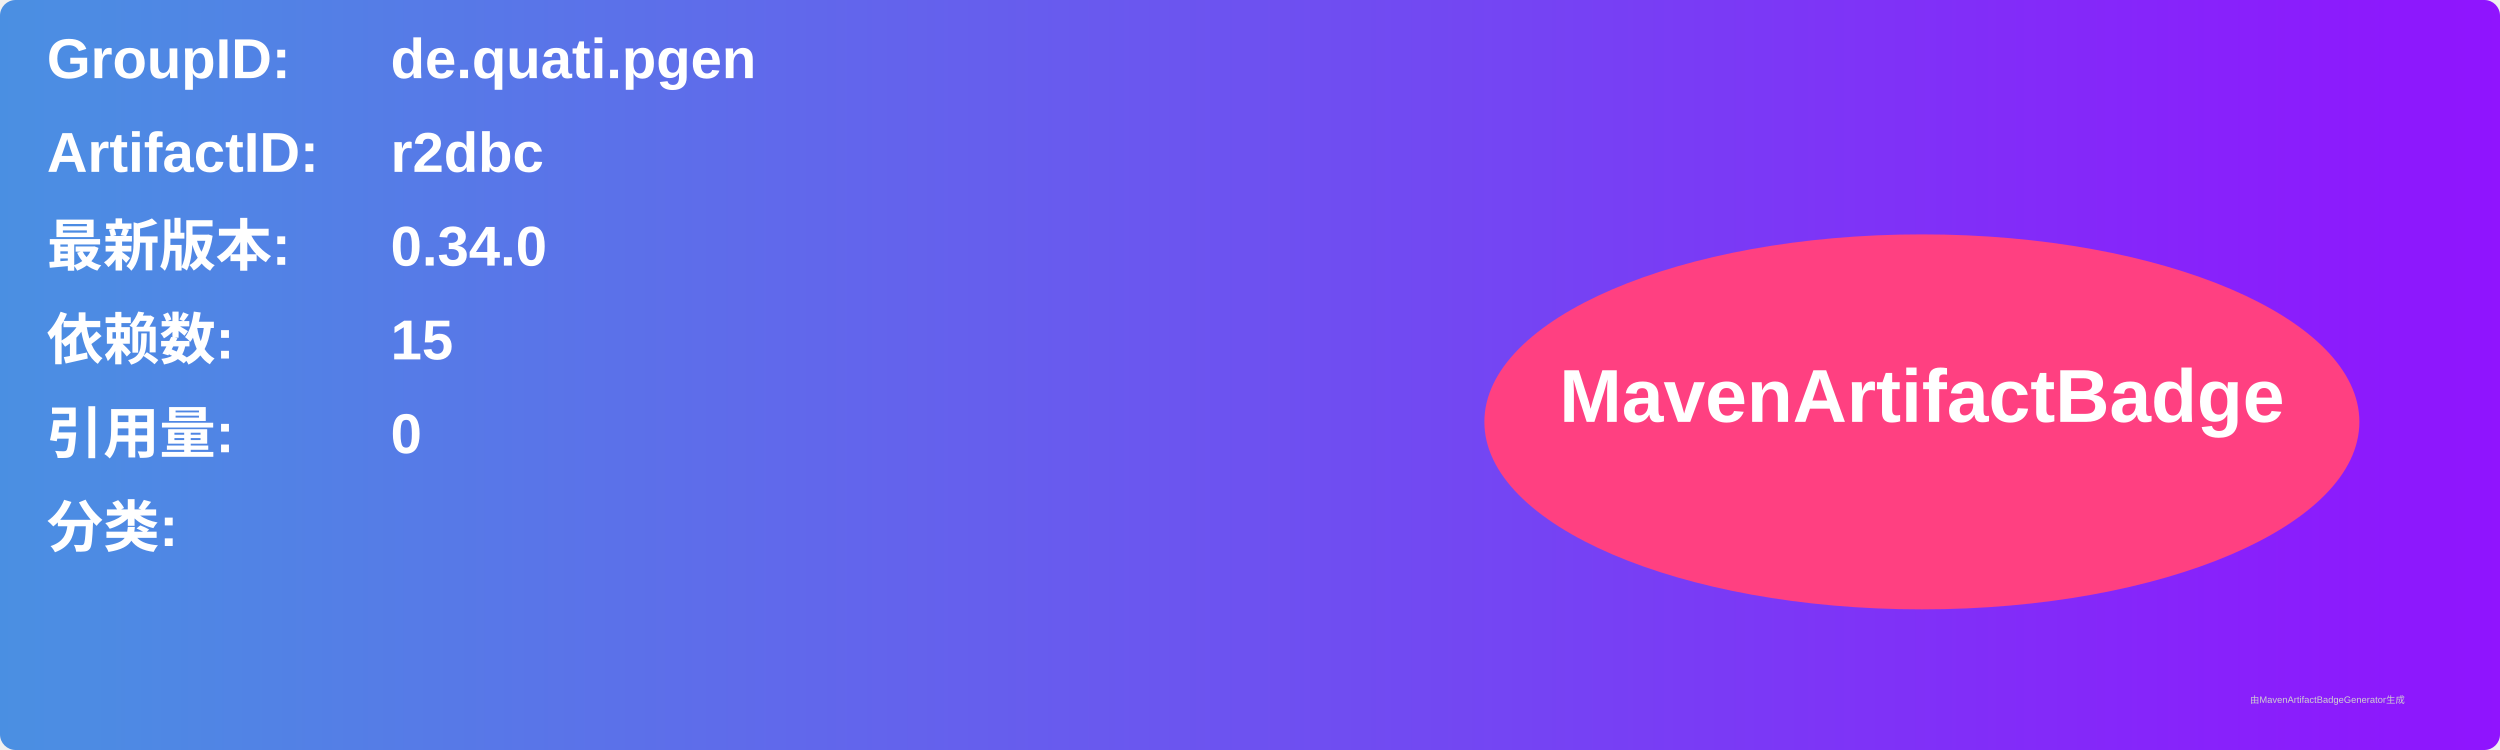
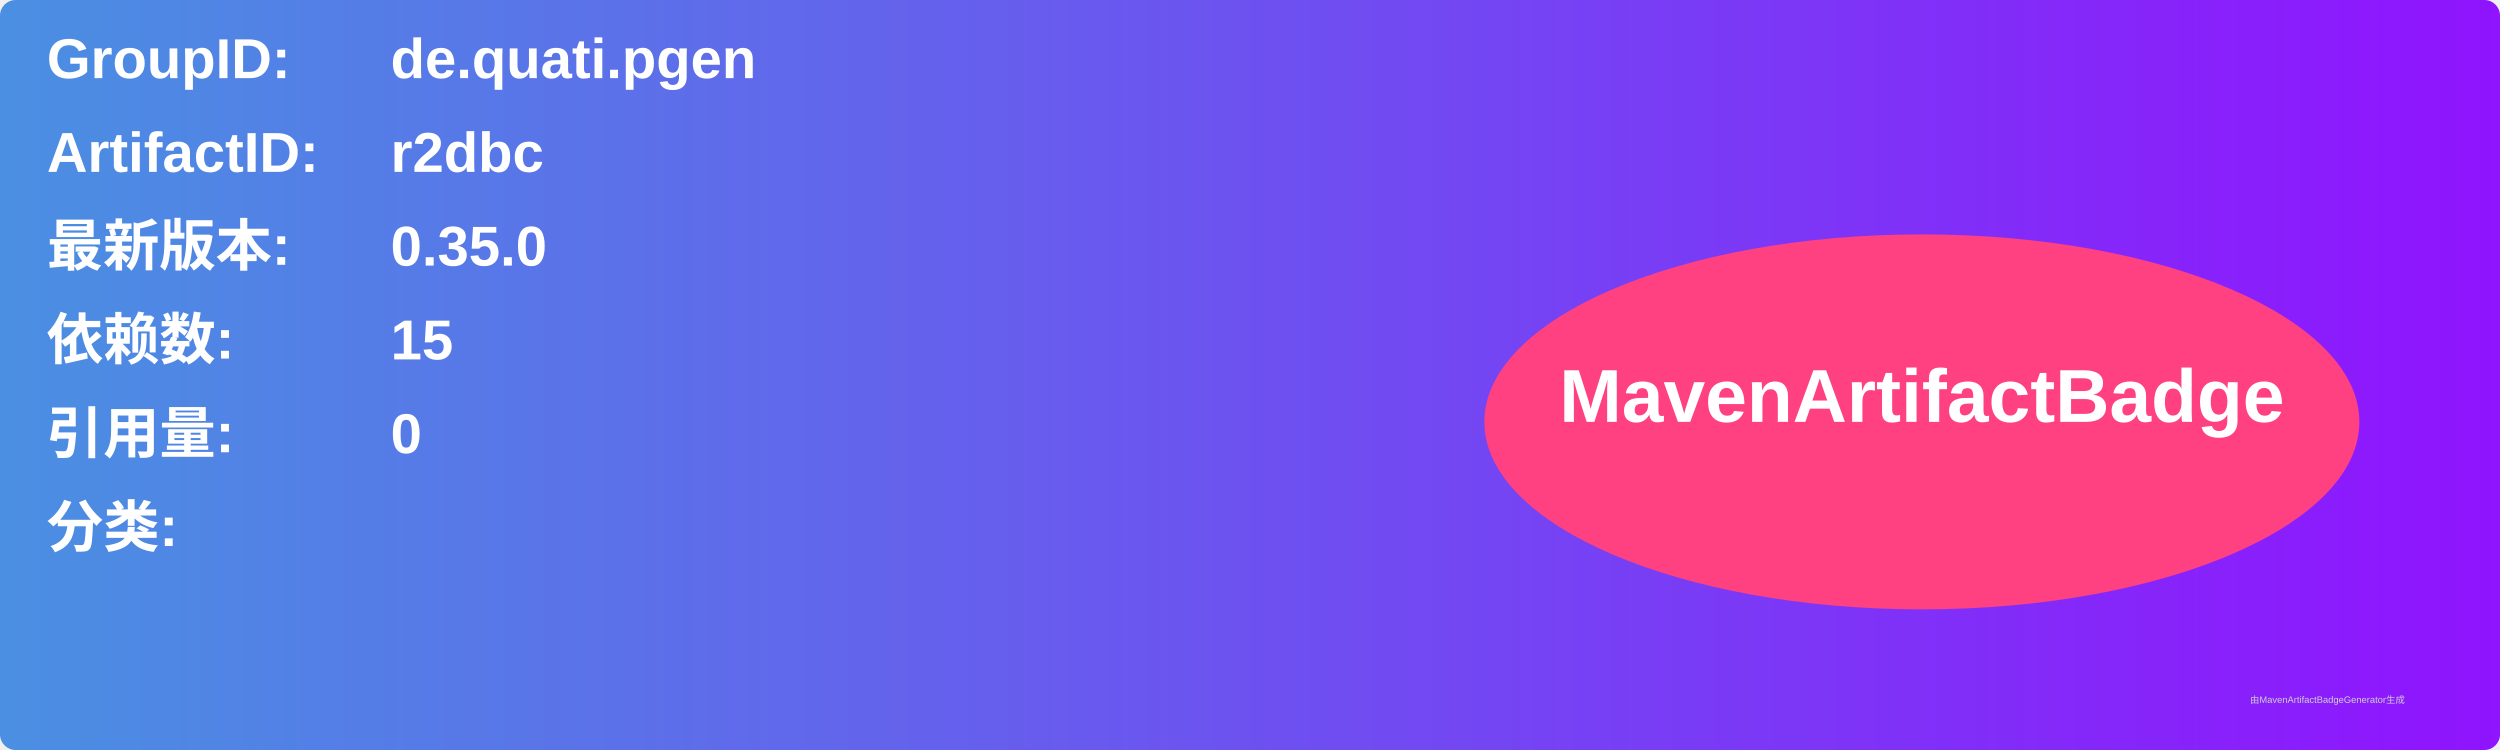
<svg xmlns="http://www.w3.org/2000/svg" width="800" height="240" viewBox="0 0 800 240">
  <linearGradient id="grad" x1="0%" y1="0%" x2="100%" y2="0%">
    <stop offset="0%" stop-color="#4a90e2" />
    <stop offset="100%" stop-color="#9013fe" />
  </linearGradient>
  <rect width="100%" height="100%" rx="5" ry="5" fill="url(#grad)" />
  <g transform="translate(15, 15)">
    <text x="0" y="10" font-family="Arial" font-size="18" fill="white" font-weight="bold" width="260">GroupID:</text>
    <text x="110" y="10" font-family="Arial" font-size="18" fill="white" font-weight="bold" width="460">de.quati.pgen</text>
    <text x="0" y="40" font-family="Arial" font-size="18" fill="white" font-weight="bold" width="260">ArtifactID:</text>
    <text x="110" y="40" font-family="Arial" font-size="18" fill="white" font-weight="bold" width="460">r2dbc</text>
    <text x="0" y="70" font-family="Arial" font-size="18" fill="white" font-weight="bold">最新版本:</text>
    <text x="110" y="70" font-family="Arial" font-size="18" fill="white" font-weight="bold">
-       <tspan font-weight="bold">0.34.0</tspan>
+       <tspan font-weight="bold">0.35.0</tspan>
    </text>
    <text x="0" y="100" font-family="Arial" font-size="18" fill="white" font-weight="bold">依赖数: </text>
    <text x="110" y="100" font-family="Arial" font-size="18" fill="white">
      <tspan font-weight="bold">15</tspan>
    </text>
    <text x="0" y="130" font-family="Arial" font-size="18" fill="white" font-weight="bold">引用量: </text>
    <text x="110" y="130" font-family="Arial" font-size="18" fill="white">
      <tspan font-weight="bold">0</tspan>
    </text>
    <text x="0" y="160" font-family="Arial" font-size="18" fill="white" font-weight="bold">分类:</text>
    <text x="10" y="190" font-family="Arial" font-size="10" fill="white">
      <tspan font-weight="bold" />
    </text>
    <ellipse cx="600" cy="120" rx="140" ry="60" fill="#ff4081" />
    <text x="600" y="120" text-anchor="middle" font-family="Arial" font-size="24" fill="white" font-weight="bold">MavenArtifactBadge</text>
  </g>
  <text x="720" y="225" font-family="Arial" font-size="3" fill="#d0d0d0">由MavenArtifactBadgeGenerator生成</text>
</svg>
